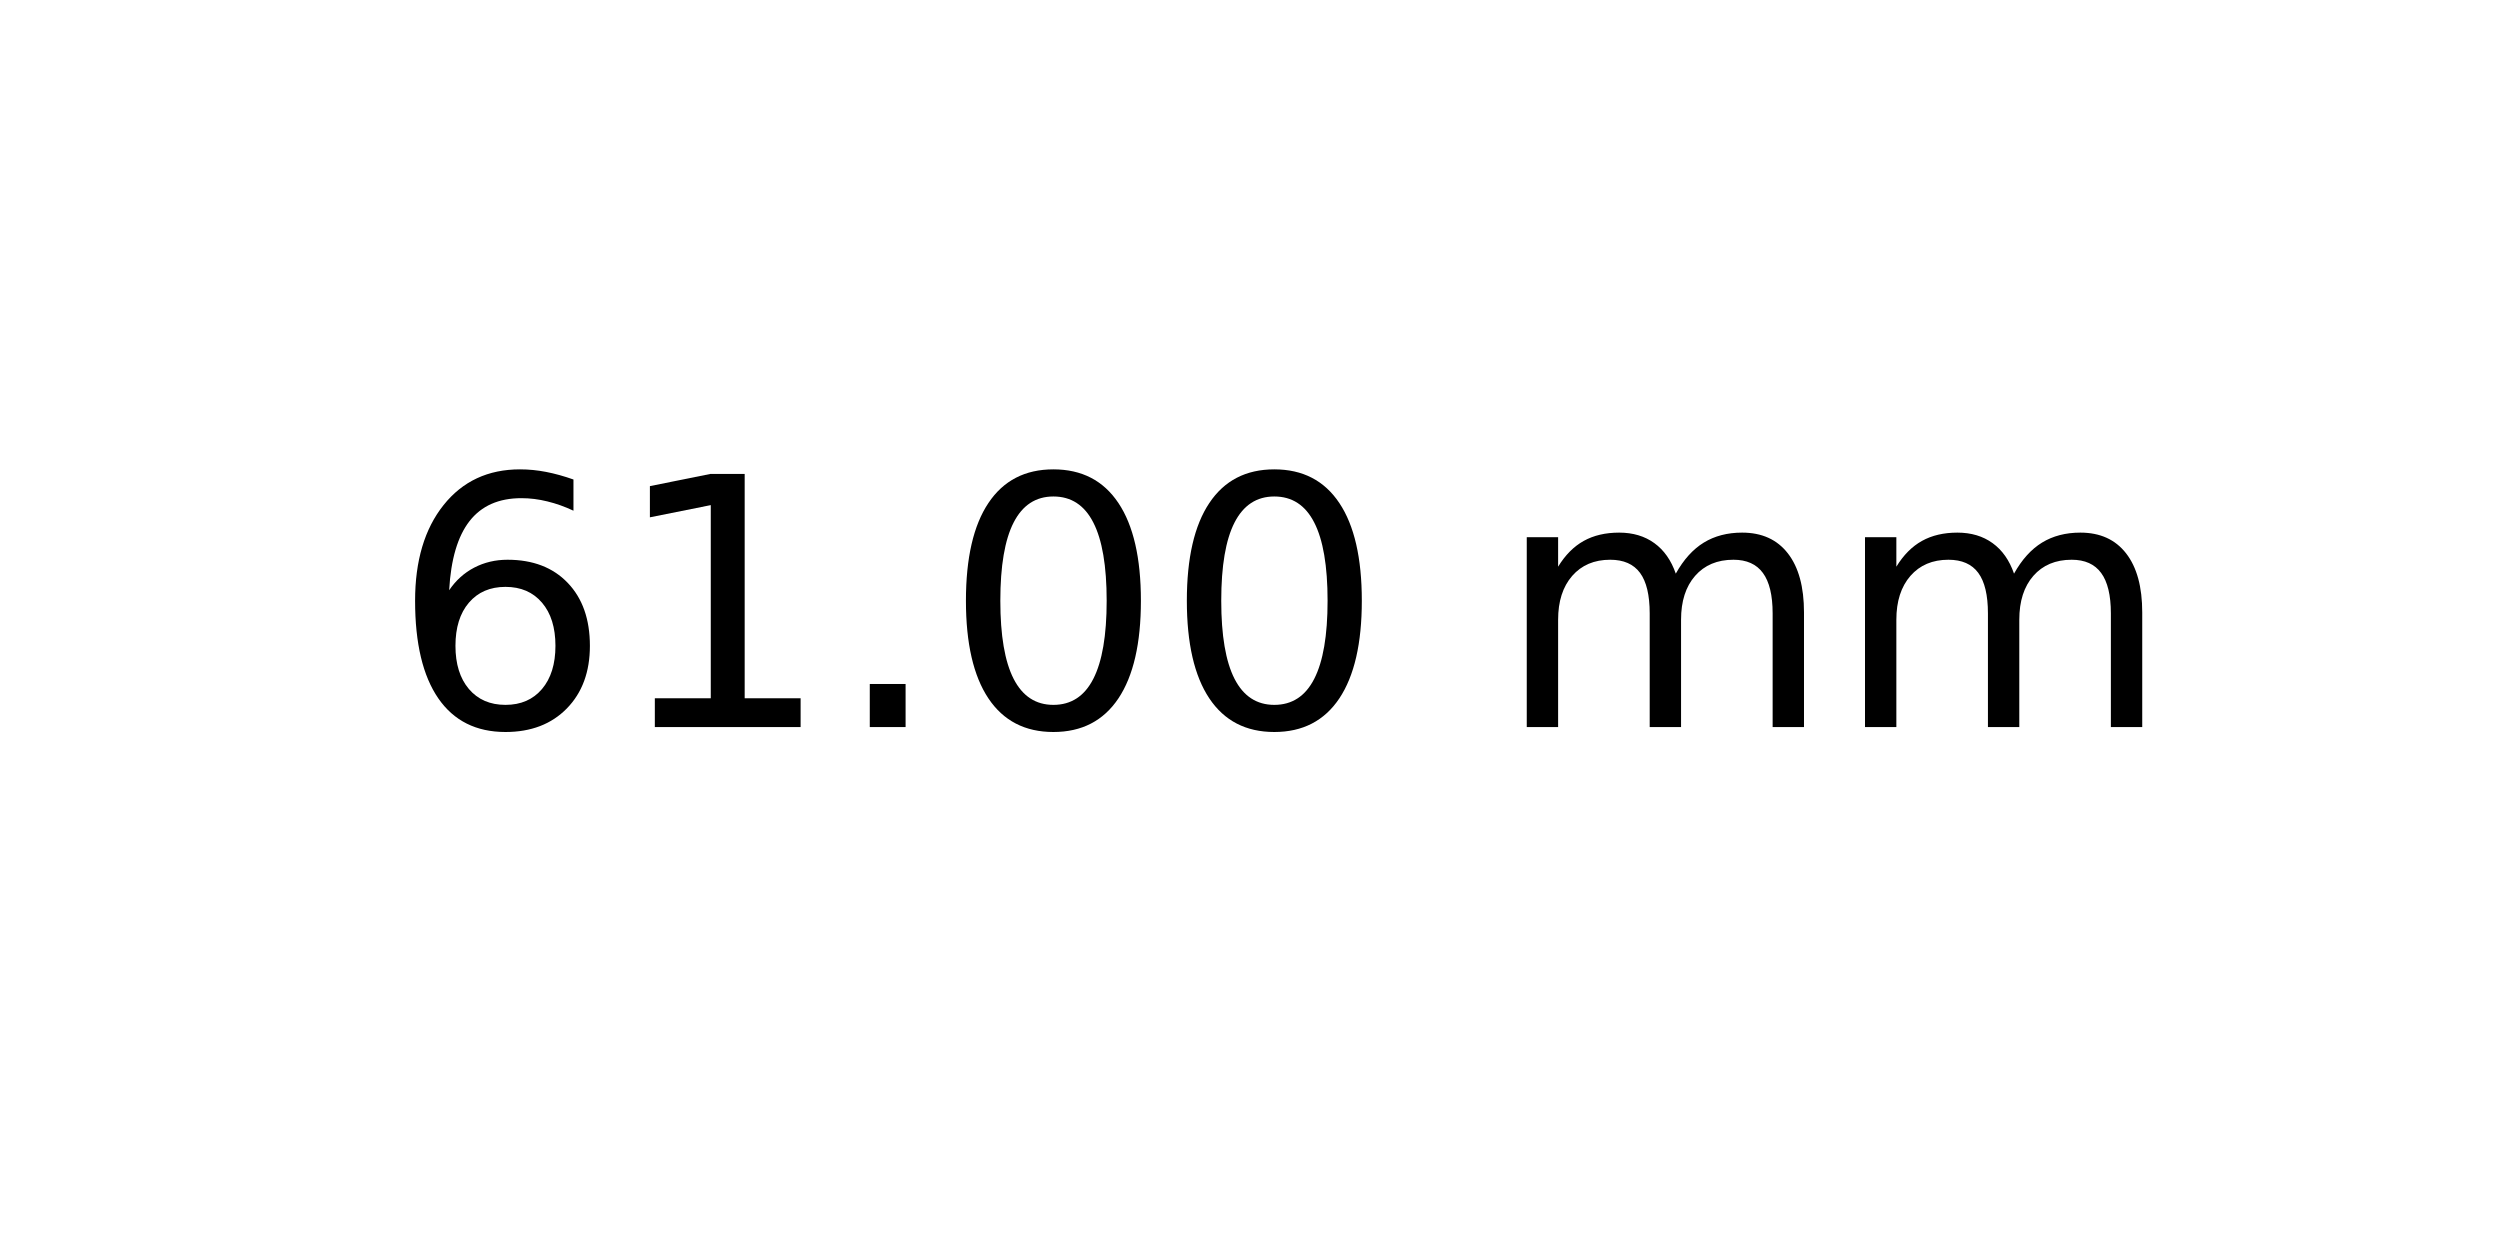
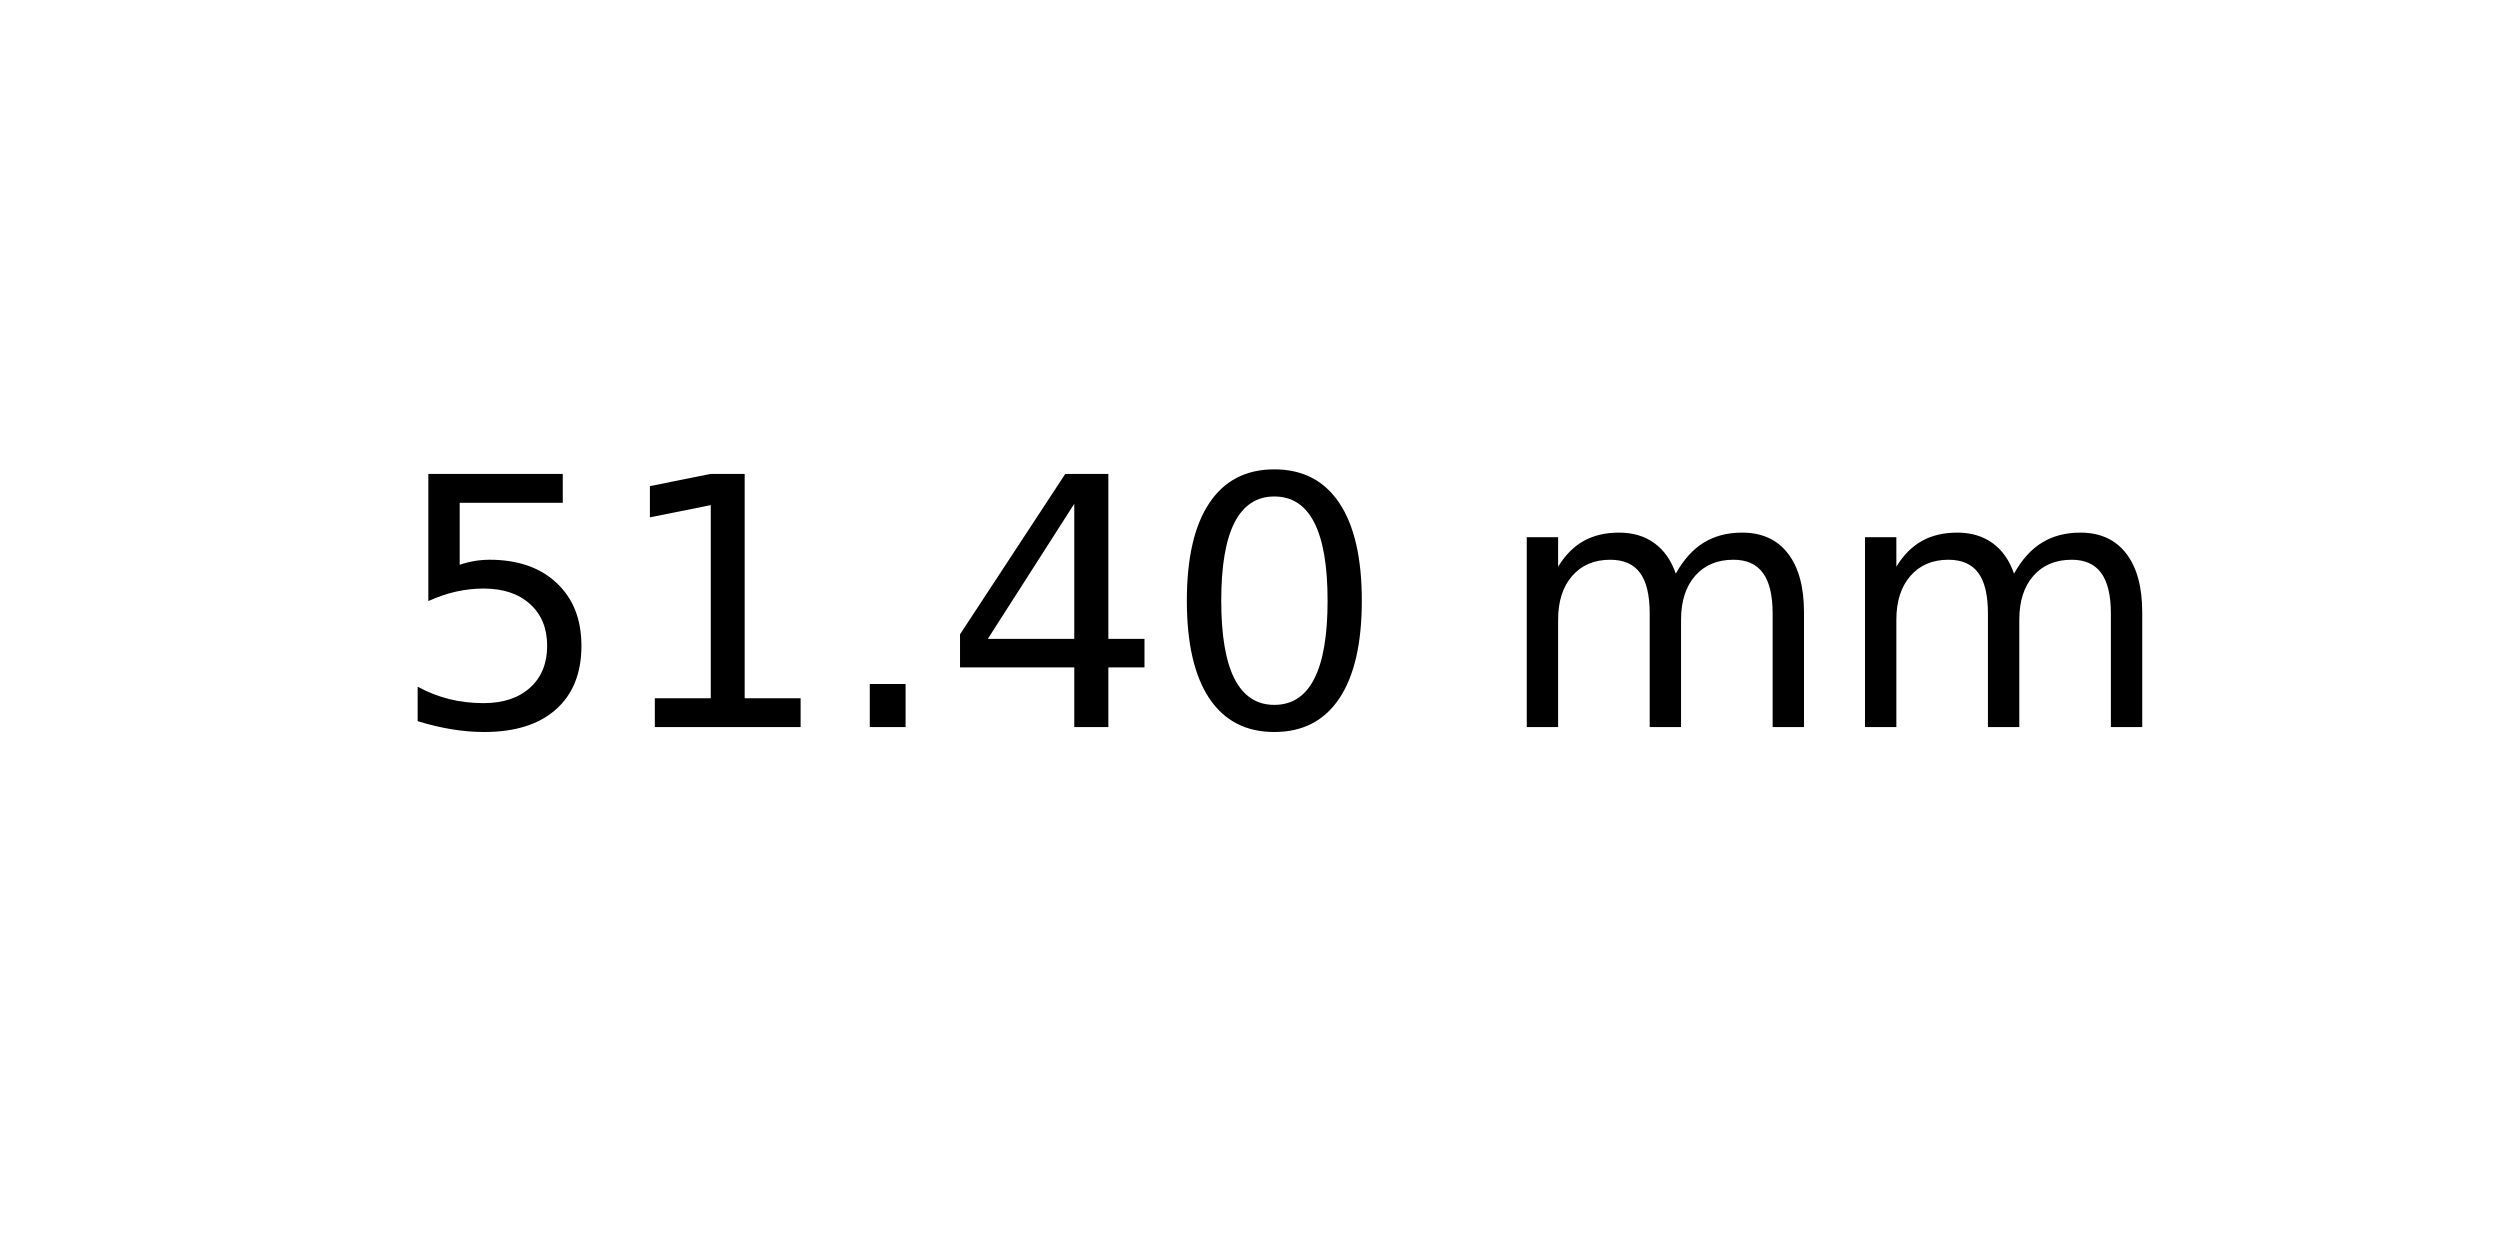
<svg xmlns="http://www.w3.org/2000/svg" xmlns:xlink="http://www.w3.org/1999/xlink" width="72pt" height="36pt" viewBox="0 0 72 36" version="1.1">
  <defs>
    <style type="text/css">*{stroke-linejoin: round; stroke-linecap: butt}</style>
  </defs>
  <g id="figure_1">
    <g id="axes_1">
      <g id="text_1">
        <g transform="translate(11.25625 20.93937) scale(0.1 -0.1)">
          <defs>
-             <path id="DejaVuSans-36" d="M 2113 2584  Q 1688 2584 1439 2293  Q 1191 2003 1191 1497  Q 1191 994 1439 701  Q 1688 409 2113 409  Q 2538 409 2786 701  Q 3034 994 3034 1497  Q 3034 2003 2786 2293  Q 2538 2584 2113 2584  z M 3366 4563  L 3366 3988  Q 3128 4100 2886 4159  Q 2644 4219 2406 4219  Q 1781 4219 1451 3797  Q 1122 3375 1075 2522  Q 1259 2794 1537 2939  Q 1816 3084 2150 3084  Q 2853 3084 3261 2657  Q 3669 2231 3669 1497  Q 3669 778 3244 343  Q 2819 -91 2113 -91  Q 1303 -91 875 529  Q 447 1150 447 2328  Q 447 3434 972 4092  Q 1497 4750 2381 4750  Q 2619 4750 2861 4703  Q 3103 4656 3366 4563  z " transform="scale(0.015625)" />
+             <path id="DejaVuSans-35" d="M 691 4666  L 3169 4666  L 3169 4134  L 1269 4134  L 1269 2991  Q 1406 3038 1543 3061  Q 1681 3084 1819 3084  Q 2600 3084 3056 2656  Q 3513 2228 3513 1497  Q 3513 744 3044 326  Q 2575 -91 1722 -91  Q 1428 -91 1123 -41  Q 819 9 494 109  L 494 744  Q 775 591 1075 516  Q 1375 441 1709 441  Q 2250 441 2565 725  Q 2881 1009 2881 1497  Q 2881 1984 2565 2268  Q 2250 2553 1709 2553  Q 1456 2553 1204 2497  Q 953 2441 691 2322  L 691 4666  z " transform="scale(0.015625)" />
            <path id="DejaVuSans-31" d="M 794 531  L 1825 531  L 1825 4091  L 703 3866  L 703 4441  L 1819 4666  L 2450 4666  L 2450 531  L 3481 531  L 3481 0  L 794 0  L 794 531  z " transform="scale(0.015625)" />
            <path id="DejaVuSans-2e" d="M 684 794  L 1344 794  L 1344 0  L 684 0  L 684 794  z " transform="scale(0.015625)" />
+             <path id="DejaVuSans-34" d="M 2419 4116  L 825 1625  L 2419 1625  L 2419 4116  z M 2253 4666  L 3047 4666  L 3047 1625  L 3713 1625  L 3713 1100  L 3047 1100  L 3047 0  L 2419 0  L 2419 1100  L 313 1100  L 313 1709  L 2253 4666  z " transform="scale(0.015625)" />
            <path id="DejaVuSans-30" d="M 2034 4250  Q 1547 4250 1301 3770  Q 1056 3291 1056 2328  Q 1056 1369 1301 889  Q 1547 409 2034 409  Q 2525 409 2770 889  Q 3016 1369 3016 2328  Q 3016 3291 2770 3770  Q 2525 4250 2034 4250  z M 2034 4750  Q 2819 4750 3233 4129  Q 3647 3509 3647 2328  Q 3647 1150 3233 529  Q 2819 -91 2034 -91  Q 1250 -91 836 529  Q 422 1150 422 2328  Q 422 3509 836 4129  Q 1250 4750 2034 4750  z " transform="scale(0.015625)" />
            <path id="DejaVuSans-20" transform="scale(0.015625)" />
            <path id="DejaVuSans-6d" d="M 3328 2828  Q 3544 3216 3844 3400  Q 4144 3584 4550 3584  Q 5097 3584 5394 3201  Q 5691 2819 5691 2113  L 5691 0  L 5113 0  L 5113 2094  Q 5113 2597 4934 2840  Q 4756 3084 4391 3084  Q 3944 3084 3684 2787  Q 3425 2491 3425 1978  L 3425 0  L 2847 0  L 2847 2094  Q 2847 2600 2669 2842  Q 2491 3084 2119 3084  Q 1678 3084 1418 2786  Q 1159 2488 1159 1978  L 1159 0  L 581 0  L 581 3500  L 1159 3500  L 1159 2956  Q 1356 3278 1631 3431  Q 1906 3584 2284 3584  Q 2666 3584 2933 3390  Q 3200 3197 3328 2828  z " transform="scale(0.015625)" />
          </defs>
-           <use xlink:href="#DejaVuSans-36" />
+           <use xlink:href="#DejaVuSans-35" />
          <use xlink:href="#DejaVuSans-31" x="63.623" />
          <use xlink:href="#DejaVuSans-2e" x="127.246" />
-           <use xlink:href="#DejaVuSans-30" x="159.033" />
+           <use xlink:href="#DejaVuSans-34" x="159.033" />
          <use xlink:href="#DejaVuSans-30" x="222.656" />
          <use xlink:href="#DejaVuSans-20" x="286.279" />
          <use xlink:href="#DejaVuSans-6d" x="318.066" />
          <use xlink:href="#DejaVuSans-6d" x="415.479" />
        </g>
      </g>
    </g>
  </g>
</svg>
